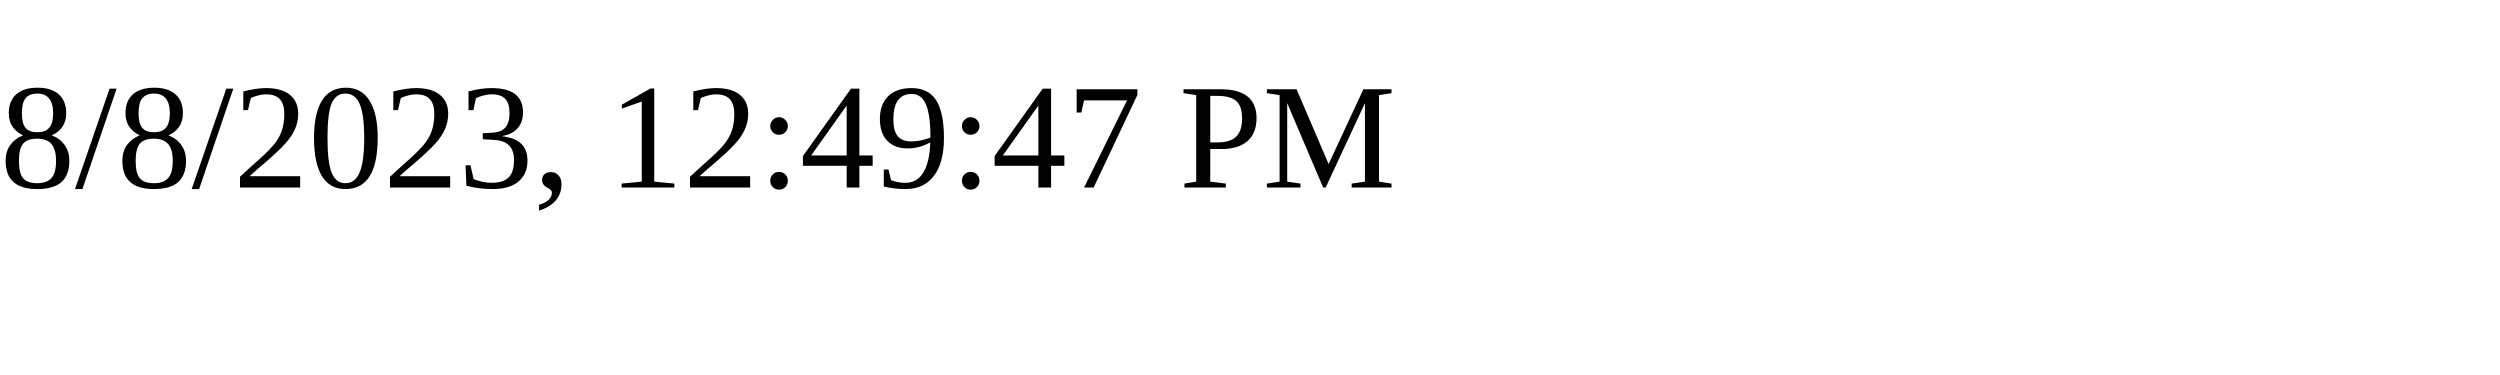
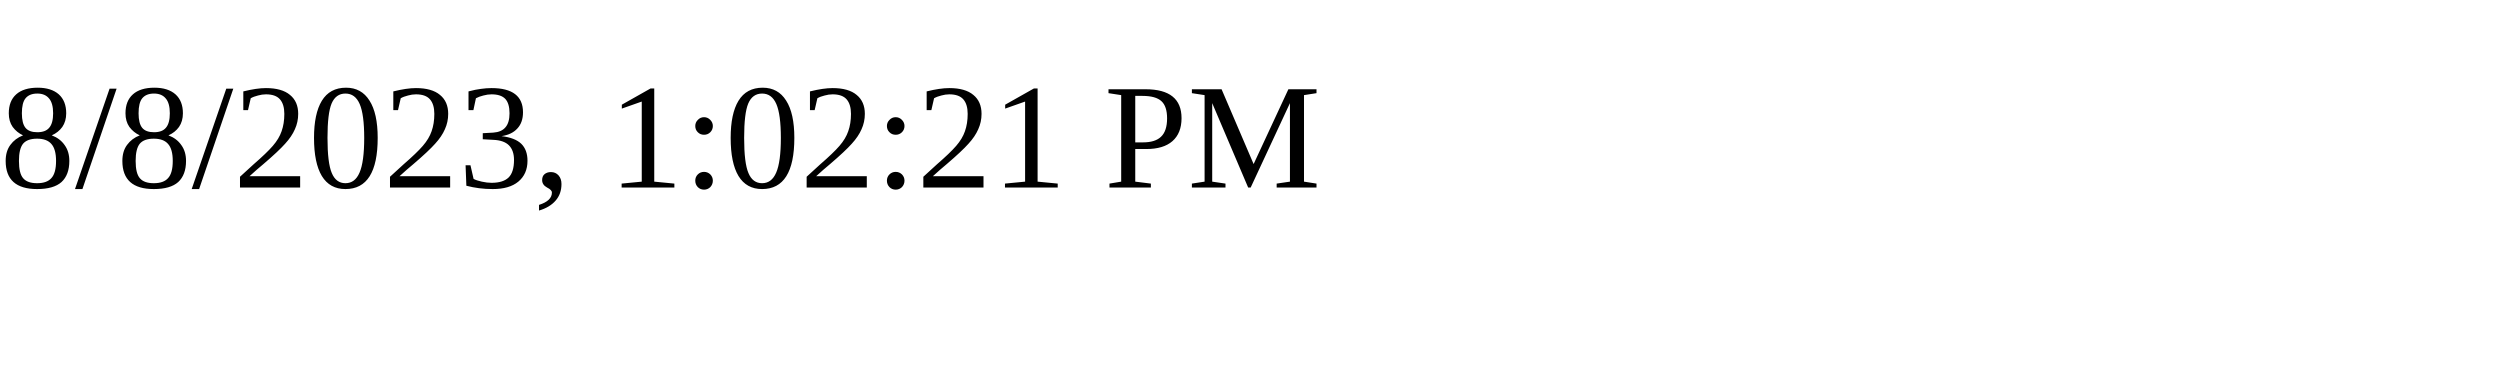
<svg xmlns="http://www.w3.org/2000/svg" height="30" width="200">
-   <text x="0" y="15">8/8/2023, 12:49:47 PM</text>
+   <text x="0" y="15">8/8/2023, 1:02:21 PM</text>
</svg>
